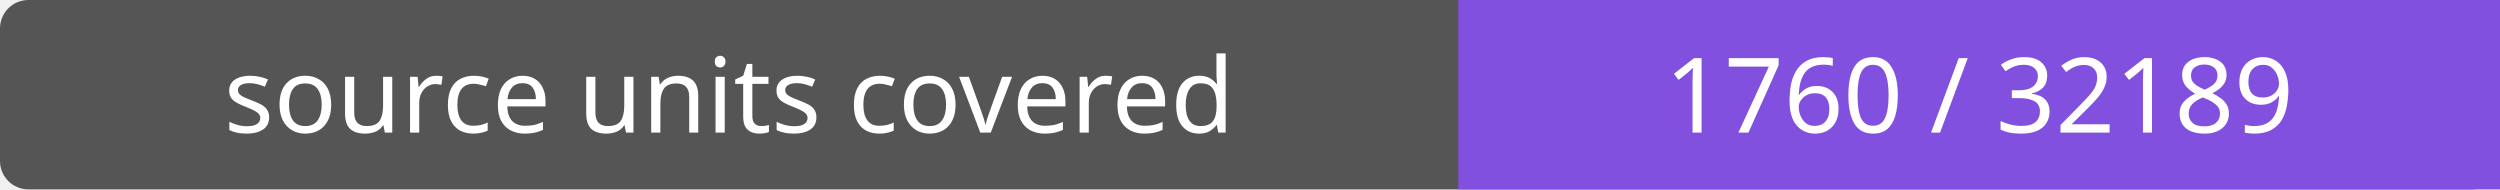
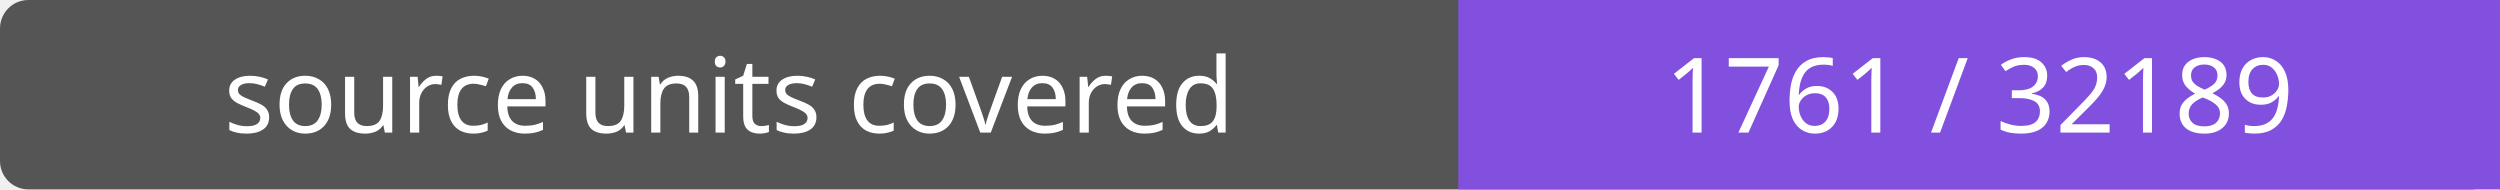
- <svg xmlns="http://www.w3.org/2000/svg" width="264" height="20" role="img" aria-label="source units covered: 1760 / 32189">
+ <svg xmlns="http://www.w3.org/2000/svg" width="264" height="20" role="img" aria-label="source units covered: 1761 / 32189">
  <rect width="264" height="20" rx="3" fill="#555" />
  <path fill="#8250df" d="M154 0h110v20H154z" />
  <g fill="#fff" text-anchor="middle" font-family="Verdana,sans-serif" font-size="11">
    <text x="77.0" y="14">source units covered</text>
-     <text x="209.0" y="14">1760 / 32189</text>
+     <text x="209.0" y="14">1761 / 32189</text>
  </g>
</svg>
